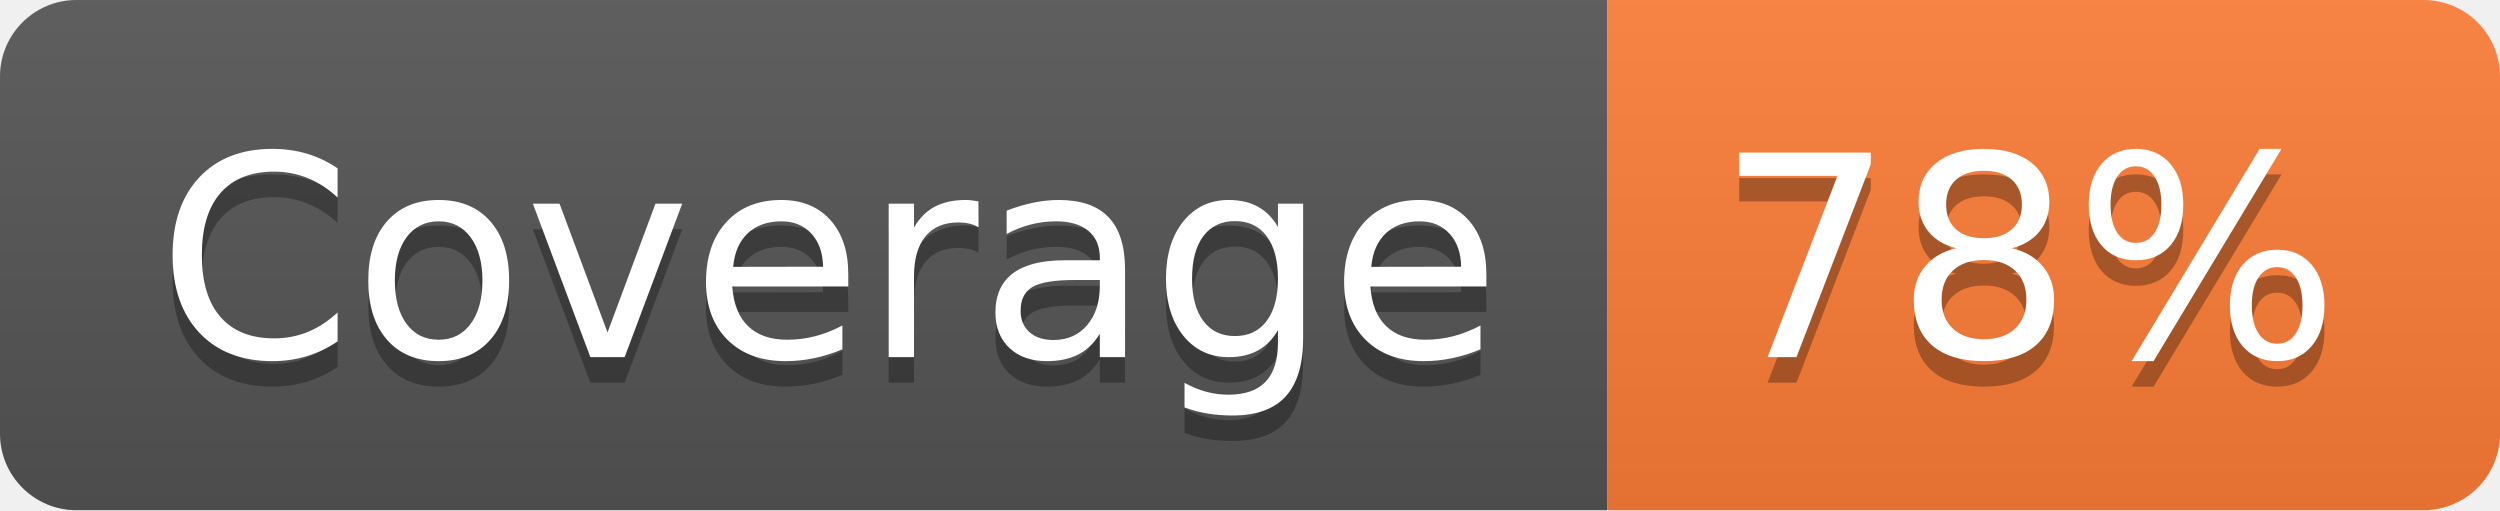
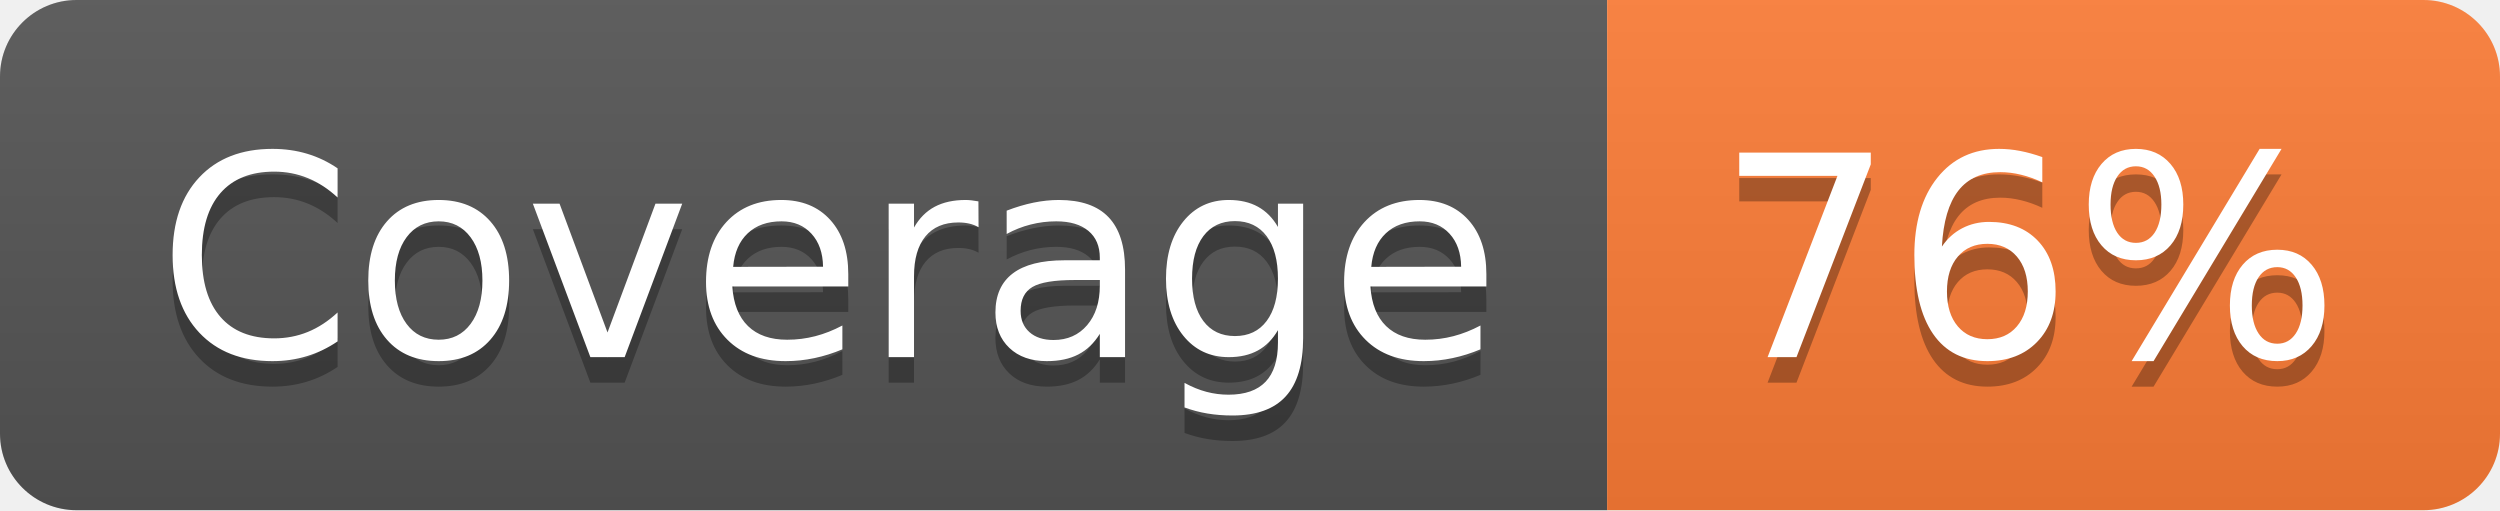
- <svg xmlns="http://www.w3.org/2000/svg" width="98" height="20" role="img" aria-label="Coverage: 78%">
+ <svg xmlns="http://www.w3.org/2000/svg" width="98" height="20" role="img" aria-label="Coverage: 76%">
  <linearGradient id="s" x2="0" y2="100%">
    <stop offset="0" stop-color="#bbb" stop-opacity=".1" />
    <stop offset="1" stop-opacity=".1" />
  </linearGradient>
  <clipPath id="r">
    <rect width="98" height="20" rx="3" fill="#fff" />
  </clipPath>
  <g clip-path="url(#r)">
    <rect width="63" height="20" fill="#555" />
    <rect x="63" width="35" height="20" fill="#fe7d37" />
    <rect width="98" height="20" fill="url(#s)" />
  </g>
  <g fill="#fff" text-anchor="middle" font-family="Verdana,Geneva,DejaVu Sans,sans-serif" text-rendering="geometricPrecision" font-size="110">
    <text aria-hidden="true" x="325" y="150" fill="#010101" fill-opacity=".3" transform="scale(.1)" textLength="530">Coverage</text>
    <text x="325" y="140" transform="scale(.1)" fill="#fff" textLength="530">Coverage</text>
-     <text aria-hidden="true" x="795" y="150" fill="#010101" fill-opacity=".3" transform="scale(.1)" textLength="250">78%</text>
-     <text x="795" y="140" transform="scale(.1)" fill="#fff" textLength="250">78%</text>
+     <text aria-hidden="true" x="795" y="150" fill="#010101" fill-opacity=".3" transform="scale(.1)" textLength="250">76%</text>
+     <text x="795" y="140" transform="scale(.1)" fill="#fff" textLength="250">76%</text>
  </g>
</svg>
